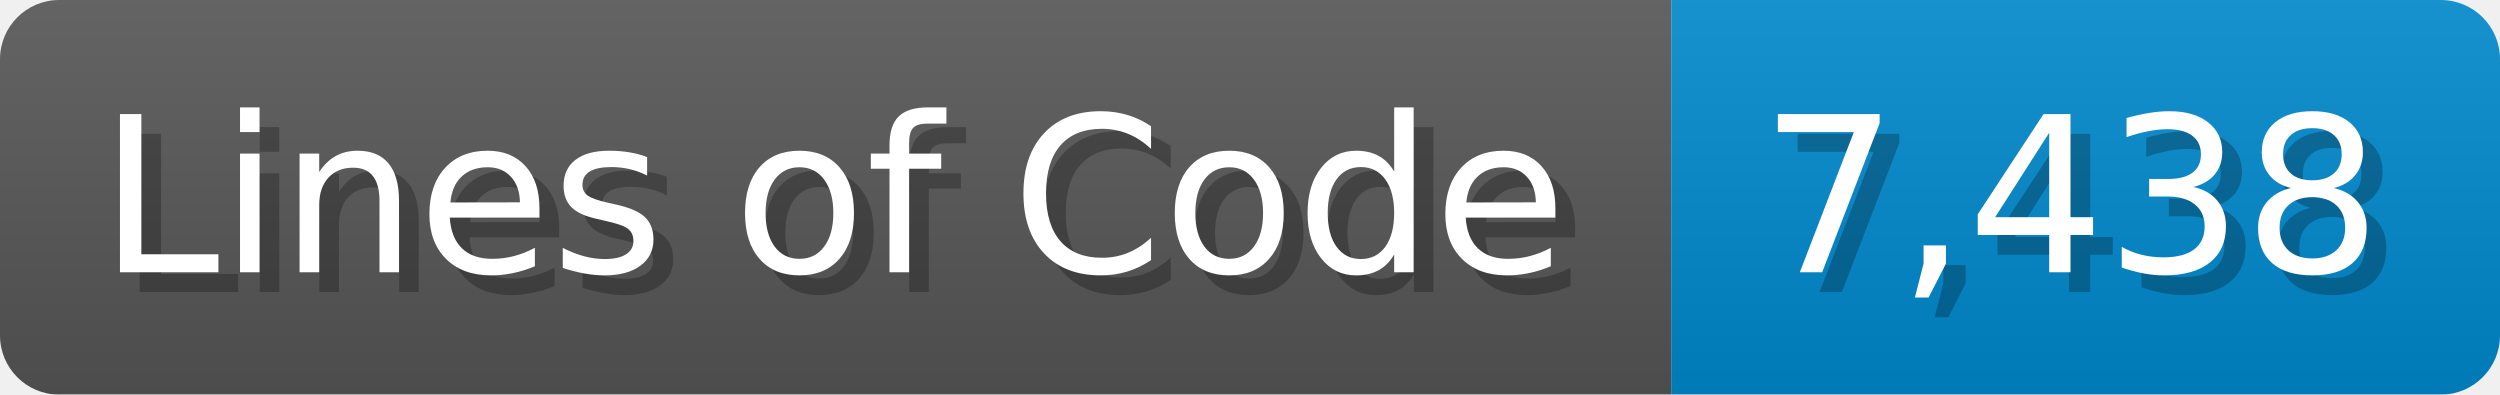
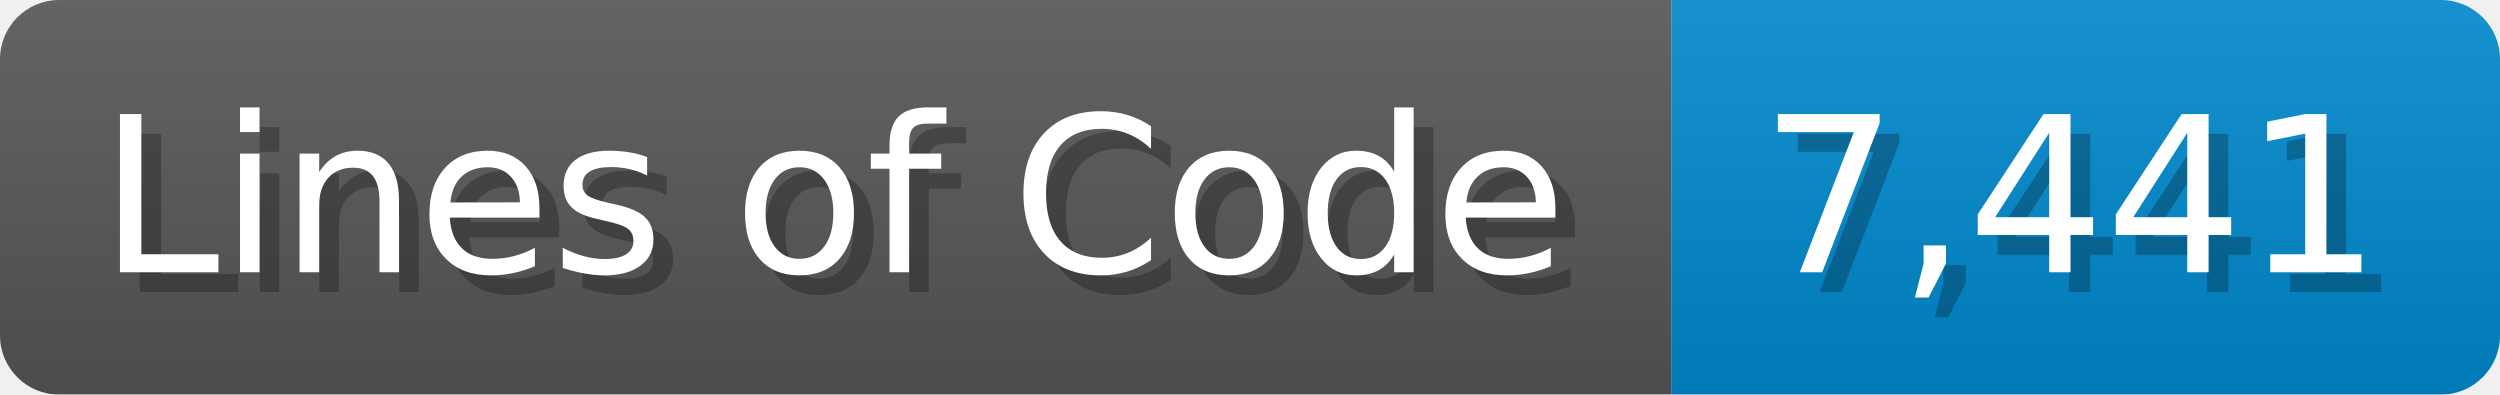
<svg xmlns="http://www.w3.org/2000/svg" width="126.7" height="20" viewBox="0 0 1267 200">
  <linearGradient id="a" x2="0" y2="100%">
    <stop offset="0" stop-opacity=".1" stop-color="#EEE" />
    <stop offset="1" stop-opacity=".1" />
  </linearGradient>
  <mask id="m">
    <rect width="1267" height="200" rx="30" fill="#FFF" />
  </mask>
  <g mask="url(#m)">
    <rect width="847" height="200" fill="#555" />
    <rect width="420" height="200" fill="#08C" x="847" />
    <rect width="1267" height="200" fill="url(#a)" />
  </g>
  <g fill="#fff" text-anchor="start" font-family="Verdana,DejaVu Sans,sans-serif" font-size="110">
    <text x="60" y="148" textLength="747" fill="#000" opacity="0.25">Lines of Code</text>
    <text x="50" y="138" textLength="747">Lines of Code</text>
-     <text x="902" y="148" textLength="320" fill="#000" opacity="0.25">7,438</text>
-     <text x="892" y="138" textLength="320">7,438</text>
+     <text x="902" y="148" textLength="320" fill="#000" opacity="0.25">7,441</text>
+     <text x="892" y="138" textLength="320">7,441</text>
  </g>
</svg>
